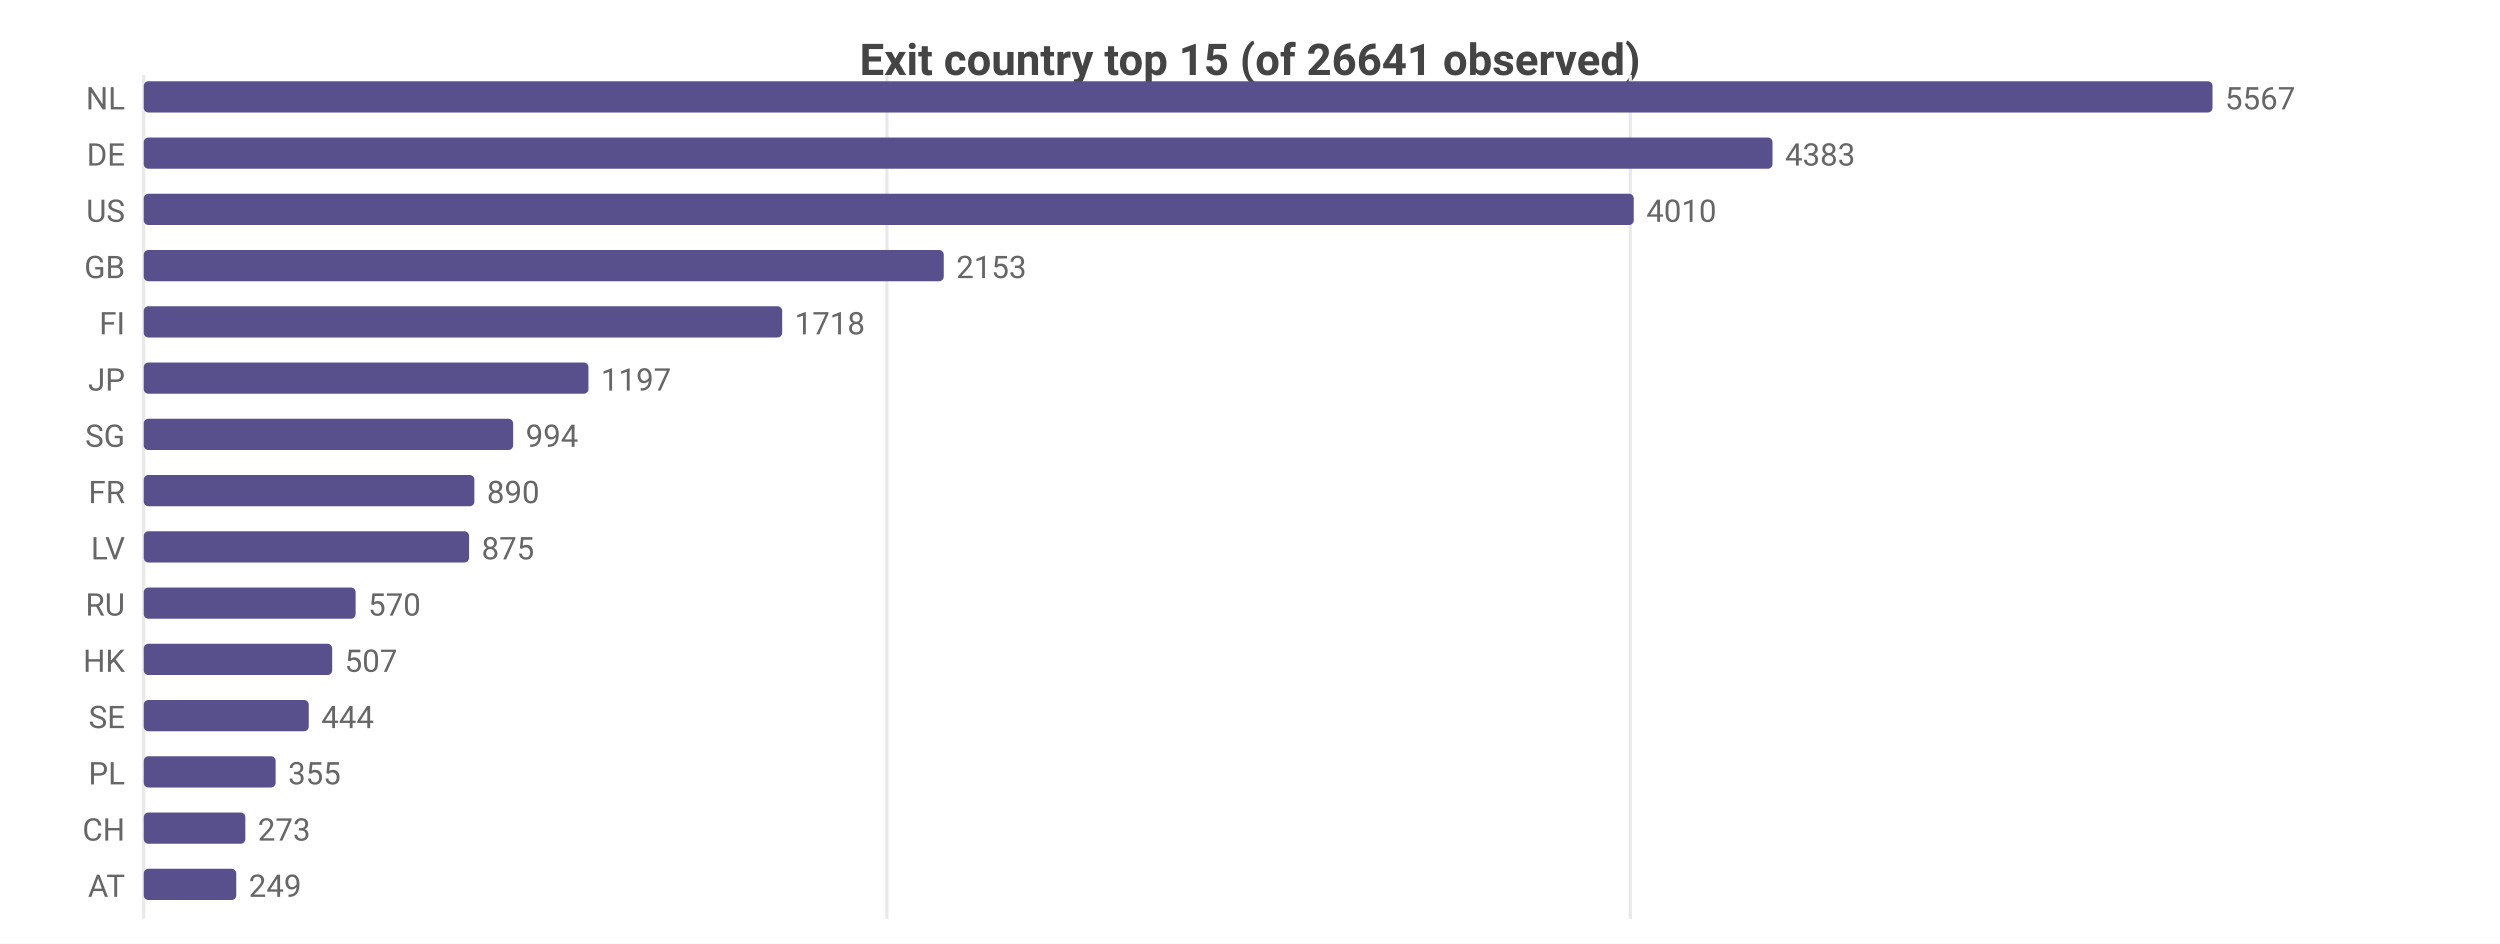
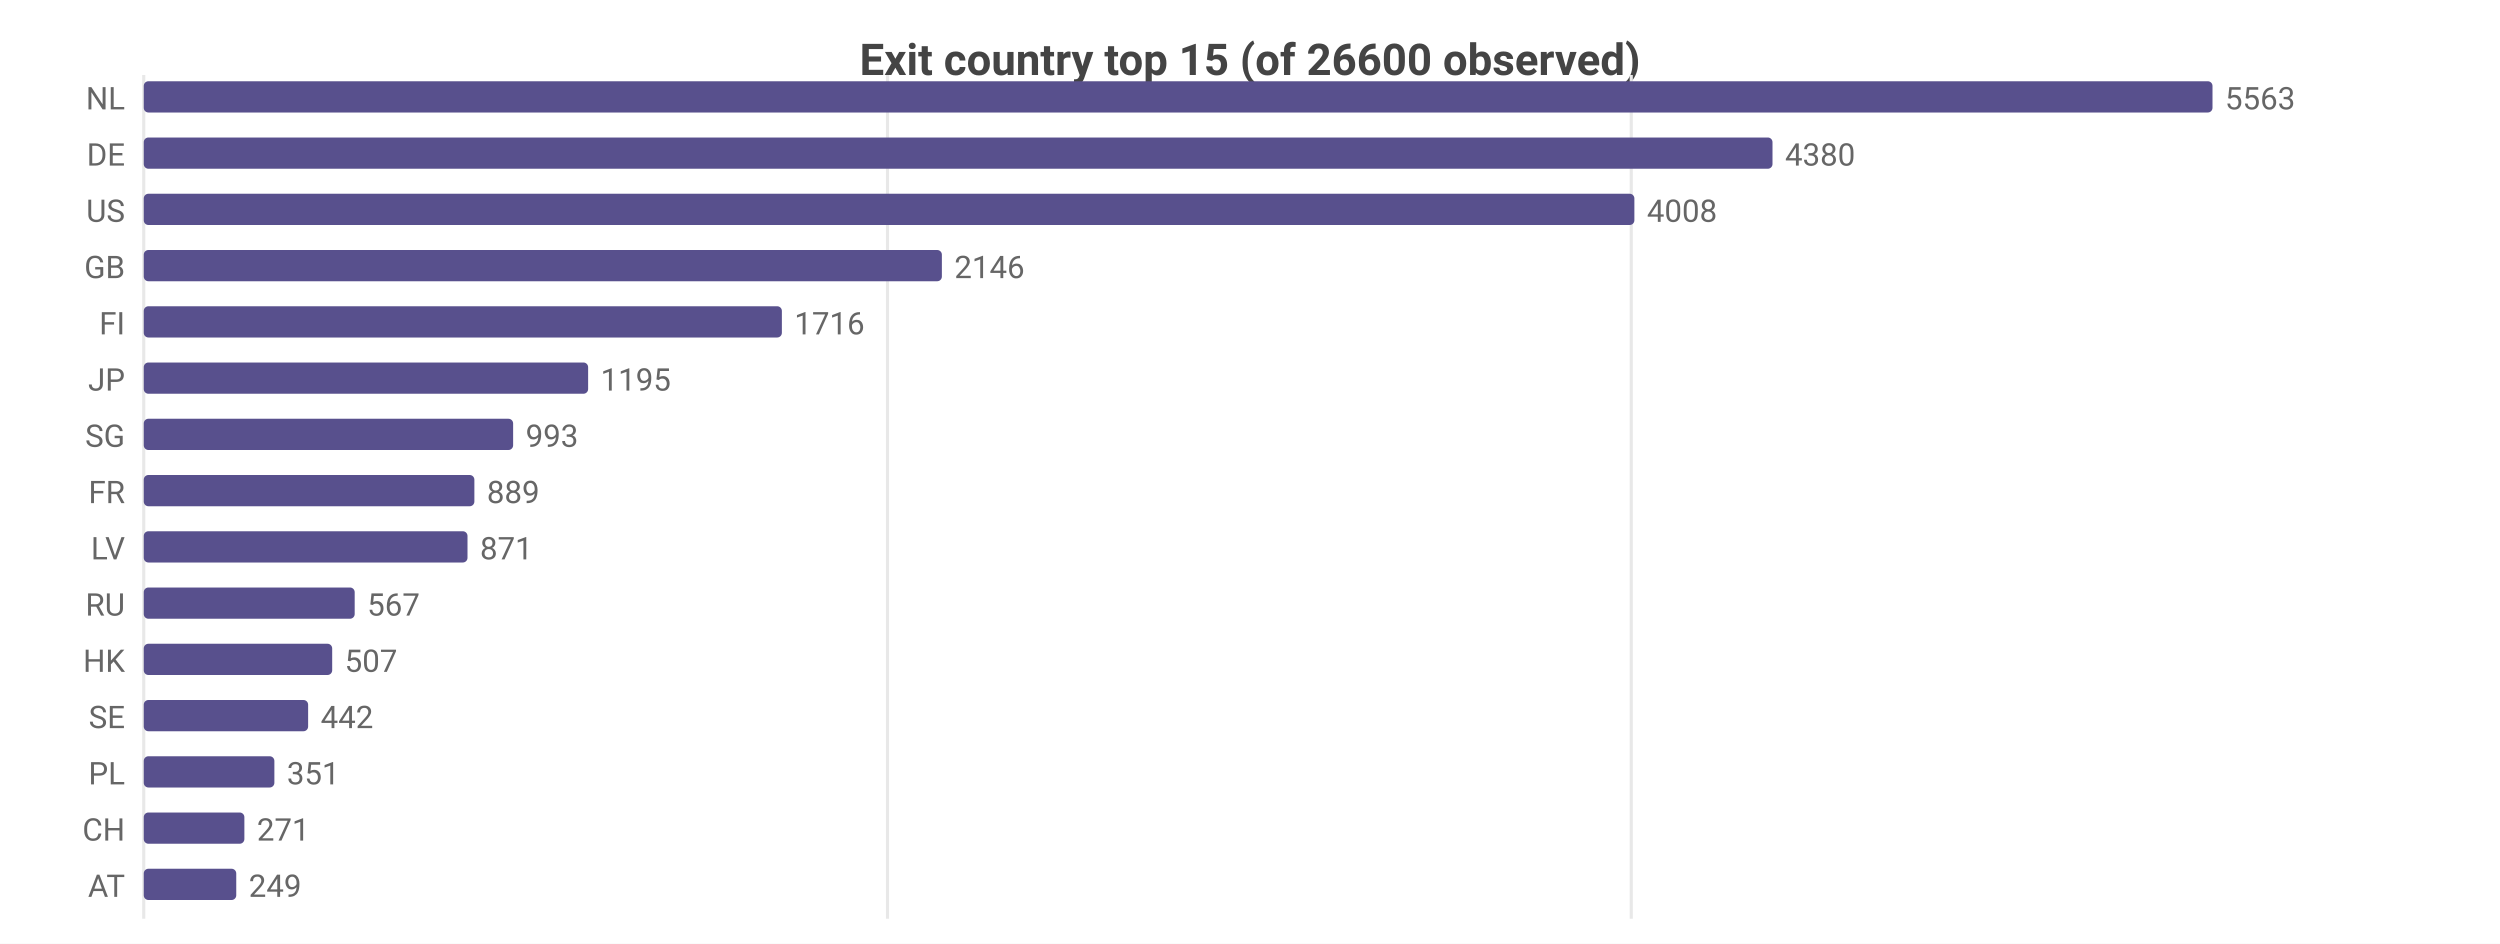
<svg xmlns="http://www.w3.org/2000/svg" width="800" height="302" viewBox="0 0 800 302">
  <rect width="800" height="302" fill="#ffffff" />
  <style>text{font-family:system-ui,-apple-system,'Segoe UI',Roboto,sans-serif}.g{stroke:#e8e8e8;stroke-width:1}.a{stroke:#999;stroke-width:1}.t{font-size:10px;fill:#666}.m{font-size:10px;text-anchor:middle;fill:#666}.e{font-size:10px;text-anchor:end;fill:#666}.l{font-size:11px;fill:#333}.tt{font-size:14px;font-weight:600;text-anchor:middle;fill:#444}.em{font-size:13px;text-anchor:middle;fill:#999}</style>
-   <text class="tt" x="400.0" y="24">Exit country top 15 (of 26641 observed)</text>
+   <text class="tt" x="400.0" y="24">Exit country top 15 (of 26600 observed)</text>
  <line class="g" x1="46" y1="24" x2="46" y2="294" />
-   <line class="g" x1="283.8" y1="24" x2="283.8" y2="294" />
-   <line class="g" x1="521.7" y1="24" x2="521.7" y2="294" />
+   <line class="g" x1="284.0" y1="24" x2="284.0" y2="294" />
+   <line class="g" x1="522.0" y1="24" x2="522.0" y2="294" />
  <text class="e" x="40" y="35">NL</text>
  <rect x="46" y="26" width="662" height="10" fill="#58508d" rx="1.5" />
-   <text class="t" x="712" y="35">5567</text>
+   <text class="t" x="712" y="35">5563</text>
  <text class="e" x="40" y="53">DE</text>
  <rect x="46" y="44" width="521.2" height="10" fill="#58508d" rx="1.5" />
-   <text class="t" x="571.2" y="53">4383</text>
+   <text class="t" x="571.2" y="53">4380</text>
  <text class="e" x="40" y="71">US</text>
-   <rect x="46" y="62" width="476.8" height="10" fill="#58508d" rx="1.5" />
-   <text class="t" x="526.8" y="71">4010</text>
+   <rect x="46" y="62" width="477.0" height="10" fill="#58508d" rx="1.5" />
+   <text class="t" x="527.0" y="71">4008</text>
  <text class="e" x="40" y="89">GB</text>
-   <rect x="46" y="80" width="256.0" height="10" fill="#58508d" rx="1.5" />
-   <text class="t" x="306.0" y="89">2153</text>
+   <rect x="46" y="80" width="255.4" height="10" fill="#58508d" rx="1.5" />
+   <text class="t" x="305.4" y="89">2146</text>
  <text class="e" x="40" y="107">FI</text>
-   <rect x="46" y="98" width="204.3" height="10" fill="#58508d" rx="1.5" />
-   <text class="t" x="254.3" y="107">1718</text>
+   <rect x="46" y="98" width="204.2" height="10" fill="#58508d" rx="1.5" />
+   <text class="t" x="254.2" y="107">1716</text>
  <text class="e" x="40" y="125">JP</text>
-   <rect x="46" y="116" width="142.3" height="10" fill="#58508d" rx="1.5" />
-   <text class="t" x="192.3" y="125">1197</text>
+   <rect x="46" y="116" width="142.2" height="10" fill="#58508d" rx="1.5" />
+   <text class="t" x="192.2" y="125">1195</text>
  <text class="e" x="40" y="143">SG</text>
  <rect x="46" y="134" width="118.2" height="10" fill="#58508d" rx="1.5" />
-   <text class="t" x="168.2" y="143">994</text>
+   <text class="t" x="168.2" y="143">993</text>
  <text class="e" x="40" y="161">FR</text>
  <rect x="46" y="152" width="105.8" height="10" fill="#58508d" rx="1.5" />
-   <text class="t" x="155.8" y="161">890</text>
+   <text class="t" x="155.8" y="161">889</text>
  <text class="e" x="40" y="179">LV</text>
-   <rect x="46" y="170" width="104.1" height="10" fill="#58508d" rx="1.5" />
-   <text class="t" x="154.1" y="179">875</text>
+   <rect x="46" y="170" width="103.6" height="10" fill="#58508d" rx="1.5" />
+   <text class="t" x="153.6" y="179">871</text>
  <text class="e" x="40" y="197">RU</text>
-   <rect x="46" y="188" width="67.8" height="10" fill="#58508d" rx="1.5" />
-   <text class="t" x="117.8" y="197">570</text>
+   <rect x="46" y="188" width="67.5" height="10" fill="#58508d" rx="1.5" />
+   <text class="t" x="117.5" y="197">567</text>
  <text class="e" x="40" y="215">HK</text>
  <rect x="46" y="206" width="60.3" height="10" fill="#58508d" rx="1.5" />
  <text class="t" x="110.3" y="215">507</text>
  <text class="e" x="40" y="233">SE</text>
-   <rect x="46" y="224" width="52.8" height="10" fill="#58508d" rx="1.5" />
-   <text class="t" x="102.8" y="233">444</text>
+   <rect x="46" y="224" width="52.6" height="10" fill="#58508d" rx="1.5" />
+   <text class="t" x="102.6" y="233">442</text>
  <text class="e" x="40" y="251">PL</text>
-   <rect x="46" y="242" width="42.2" height="10" fill="#58508d" rx="1.5" />
-   <text class="t" x="92.2" y="251">355</text>
+   <rect x="46" y="242" width="41.8" height="10" fill="#58508d" rx="1.5" />
+   <text class="t" x="91.8" y="251">351</text>
  <text class="e" x="40" y="269">CH</text>
-   <rect x="46" y="260" width="32.5" height="10" fill="#58508d" rx="1.5" />
-   <text class="t" x="82.5" y="269">273</text>
+   <rect x="46" y="260" width="32.2" height="10" fill="#58508d" rx="1.5" />
+   <text class="t" x="82.2" y="269">271</text>
  <text class="e" x="40" y="287">AT</text>
  <rect x="46" y="278" width="29.6" height="10" fill="#58508d" rx="1.5" />
  <text class="t" x="79.6" y="287">249</text>
</svg>
